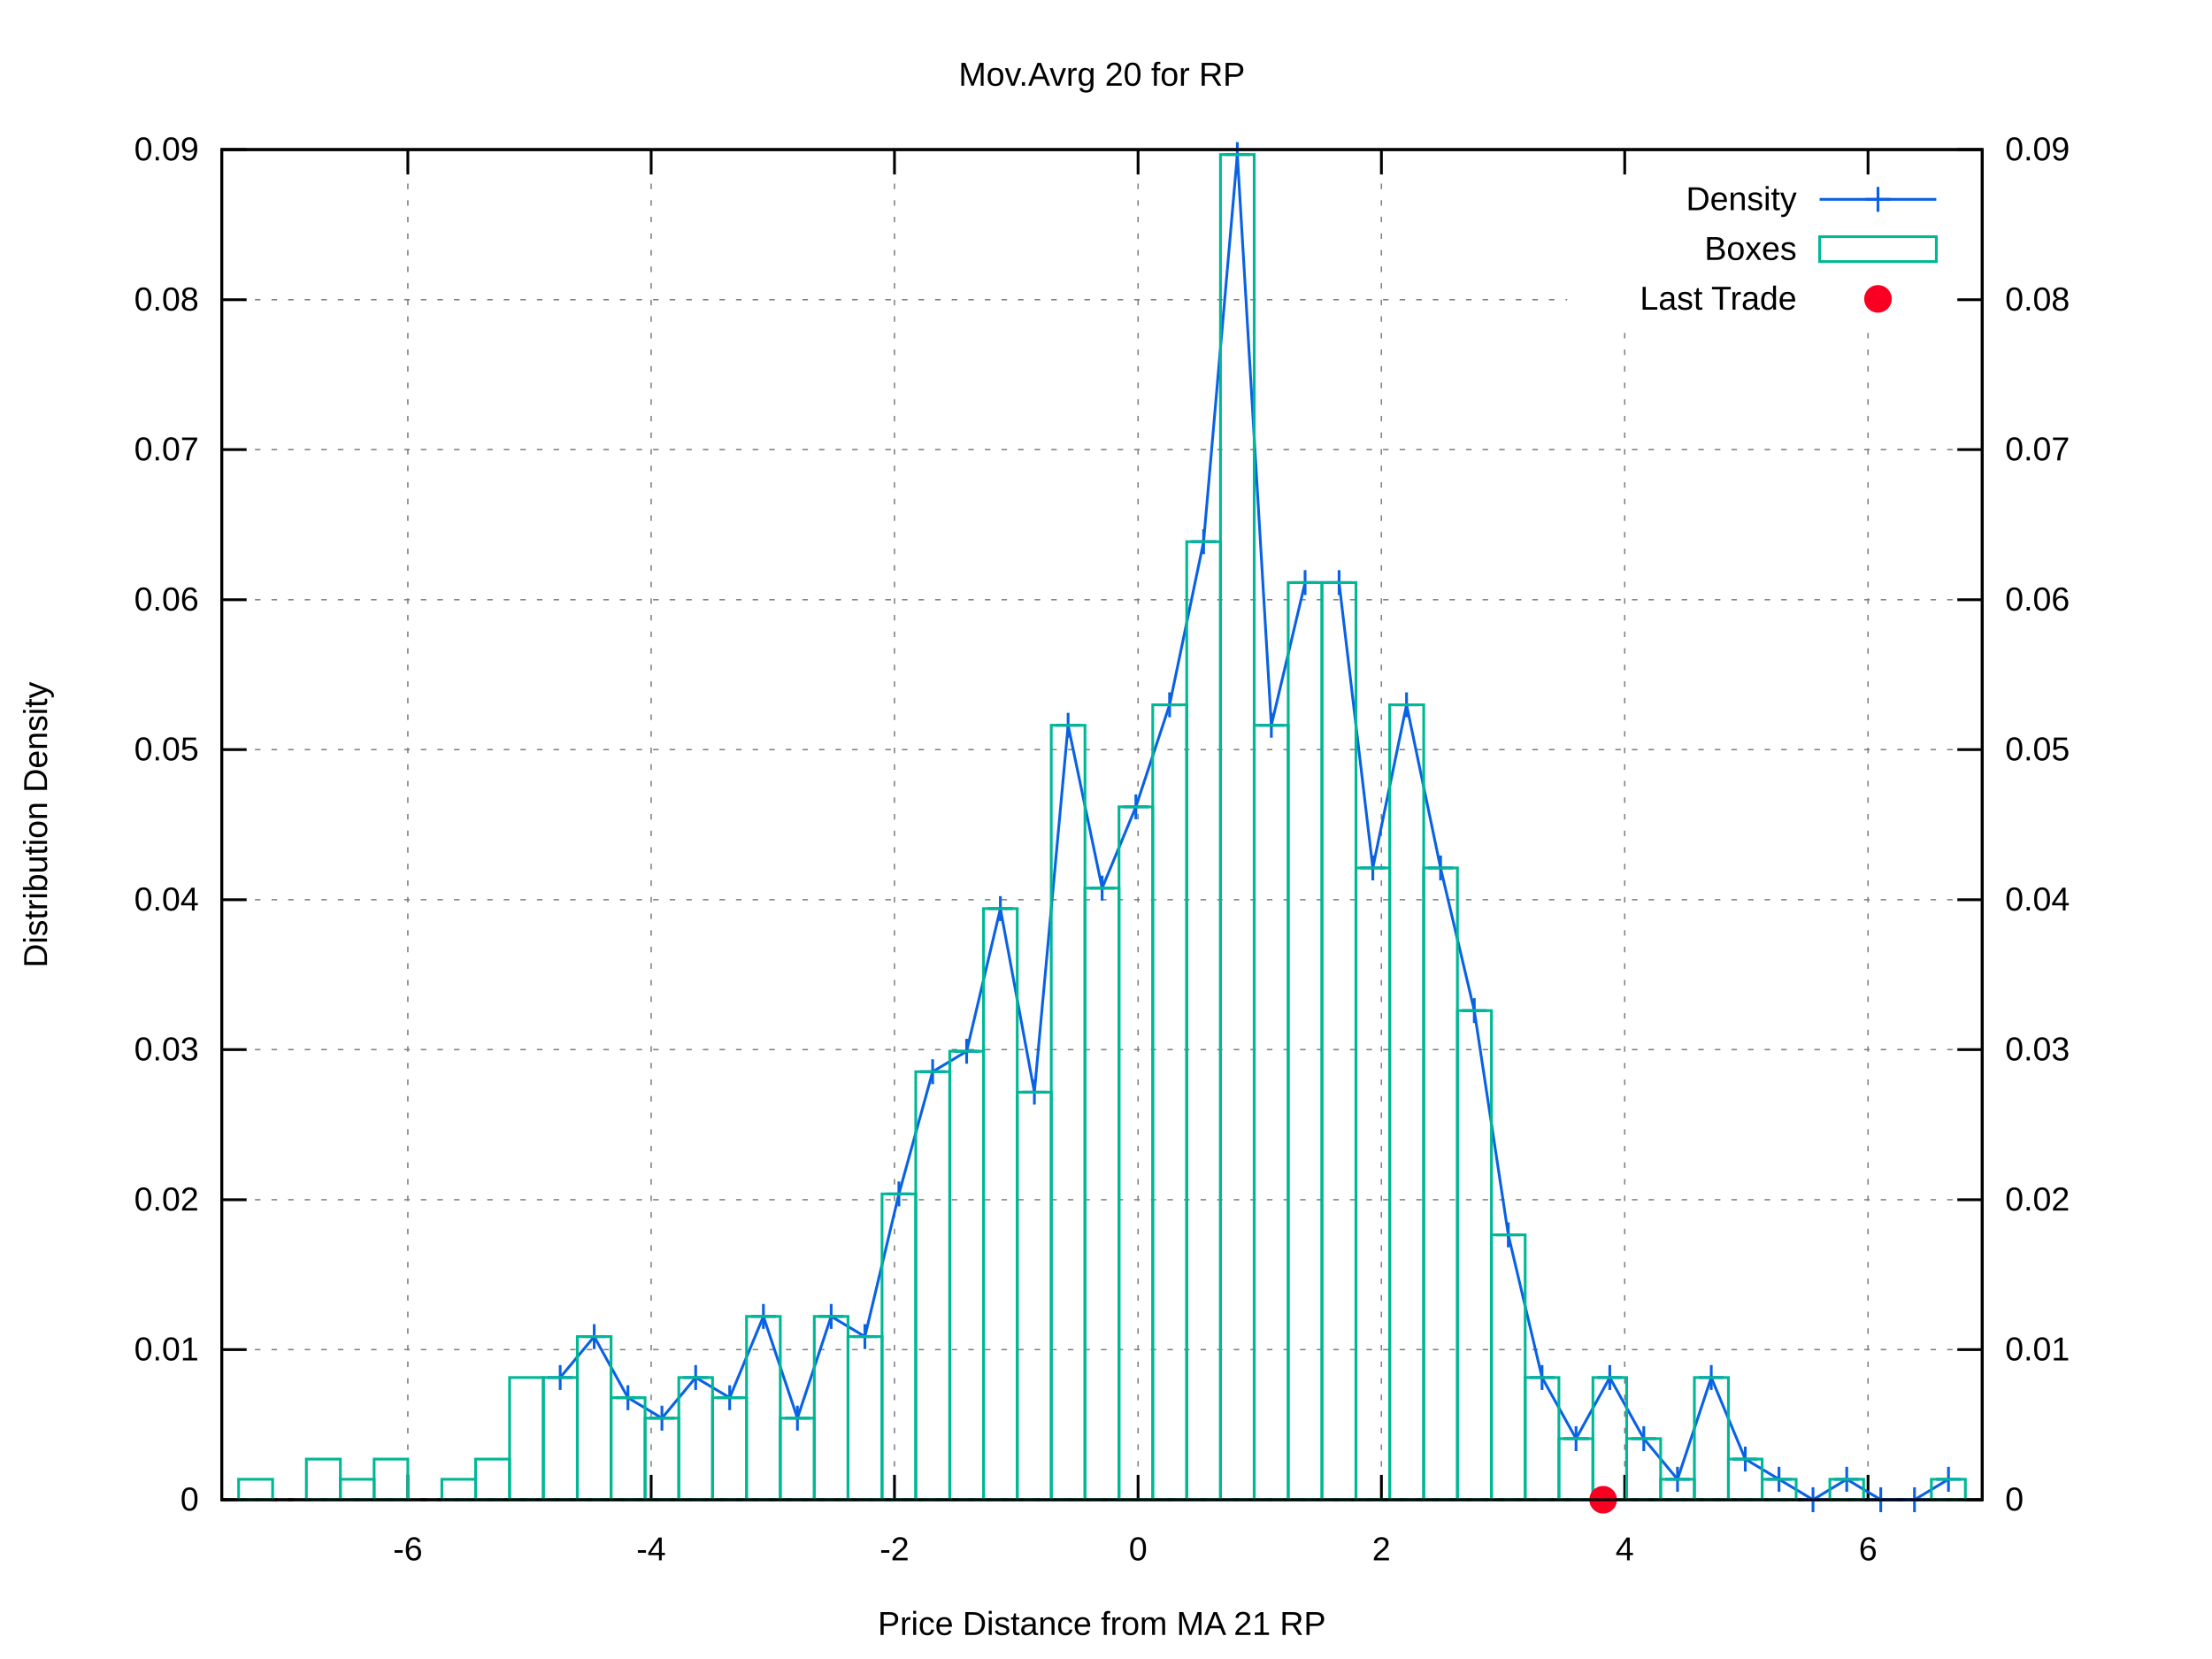
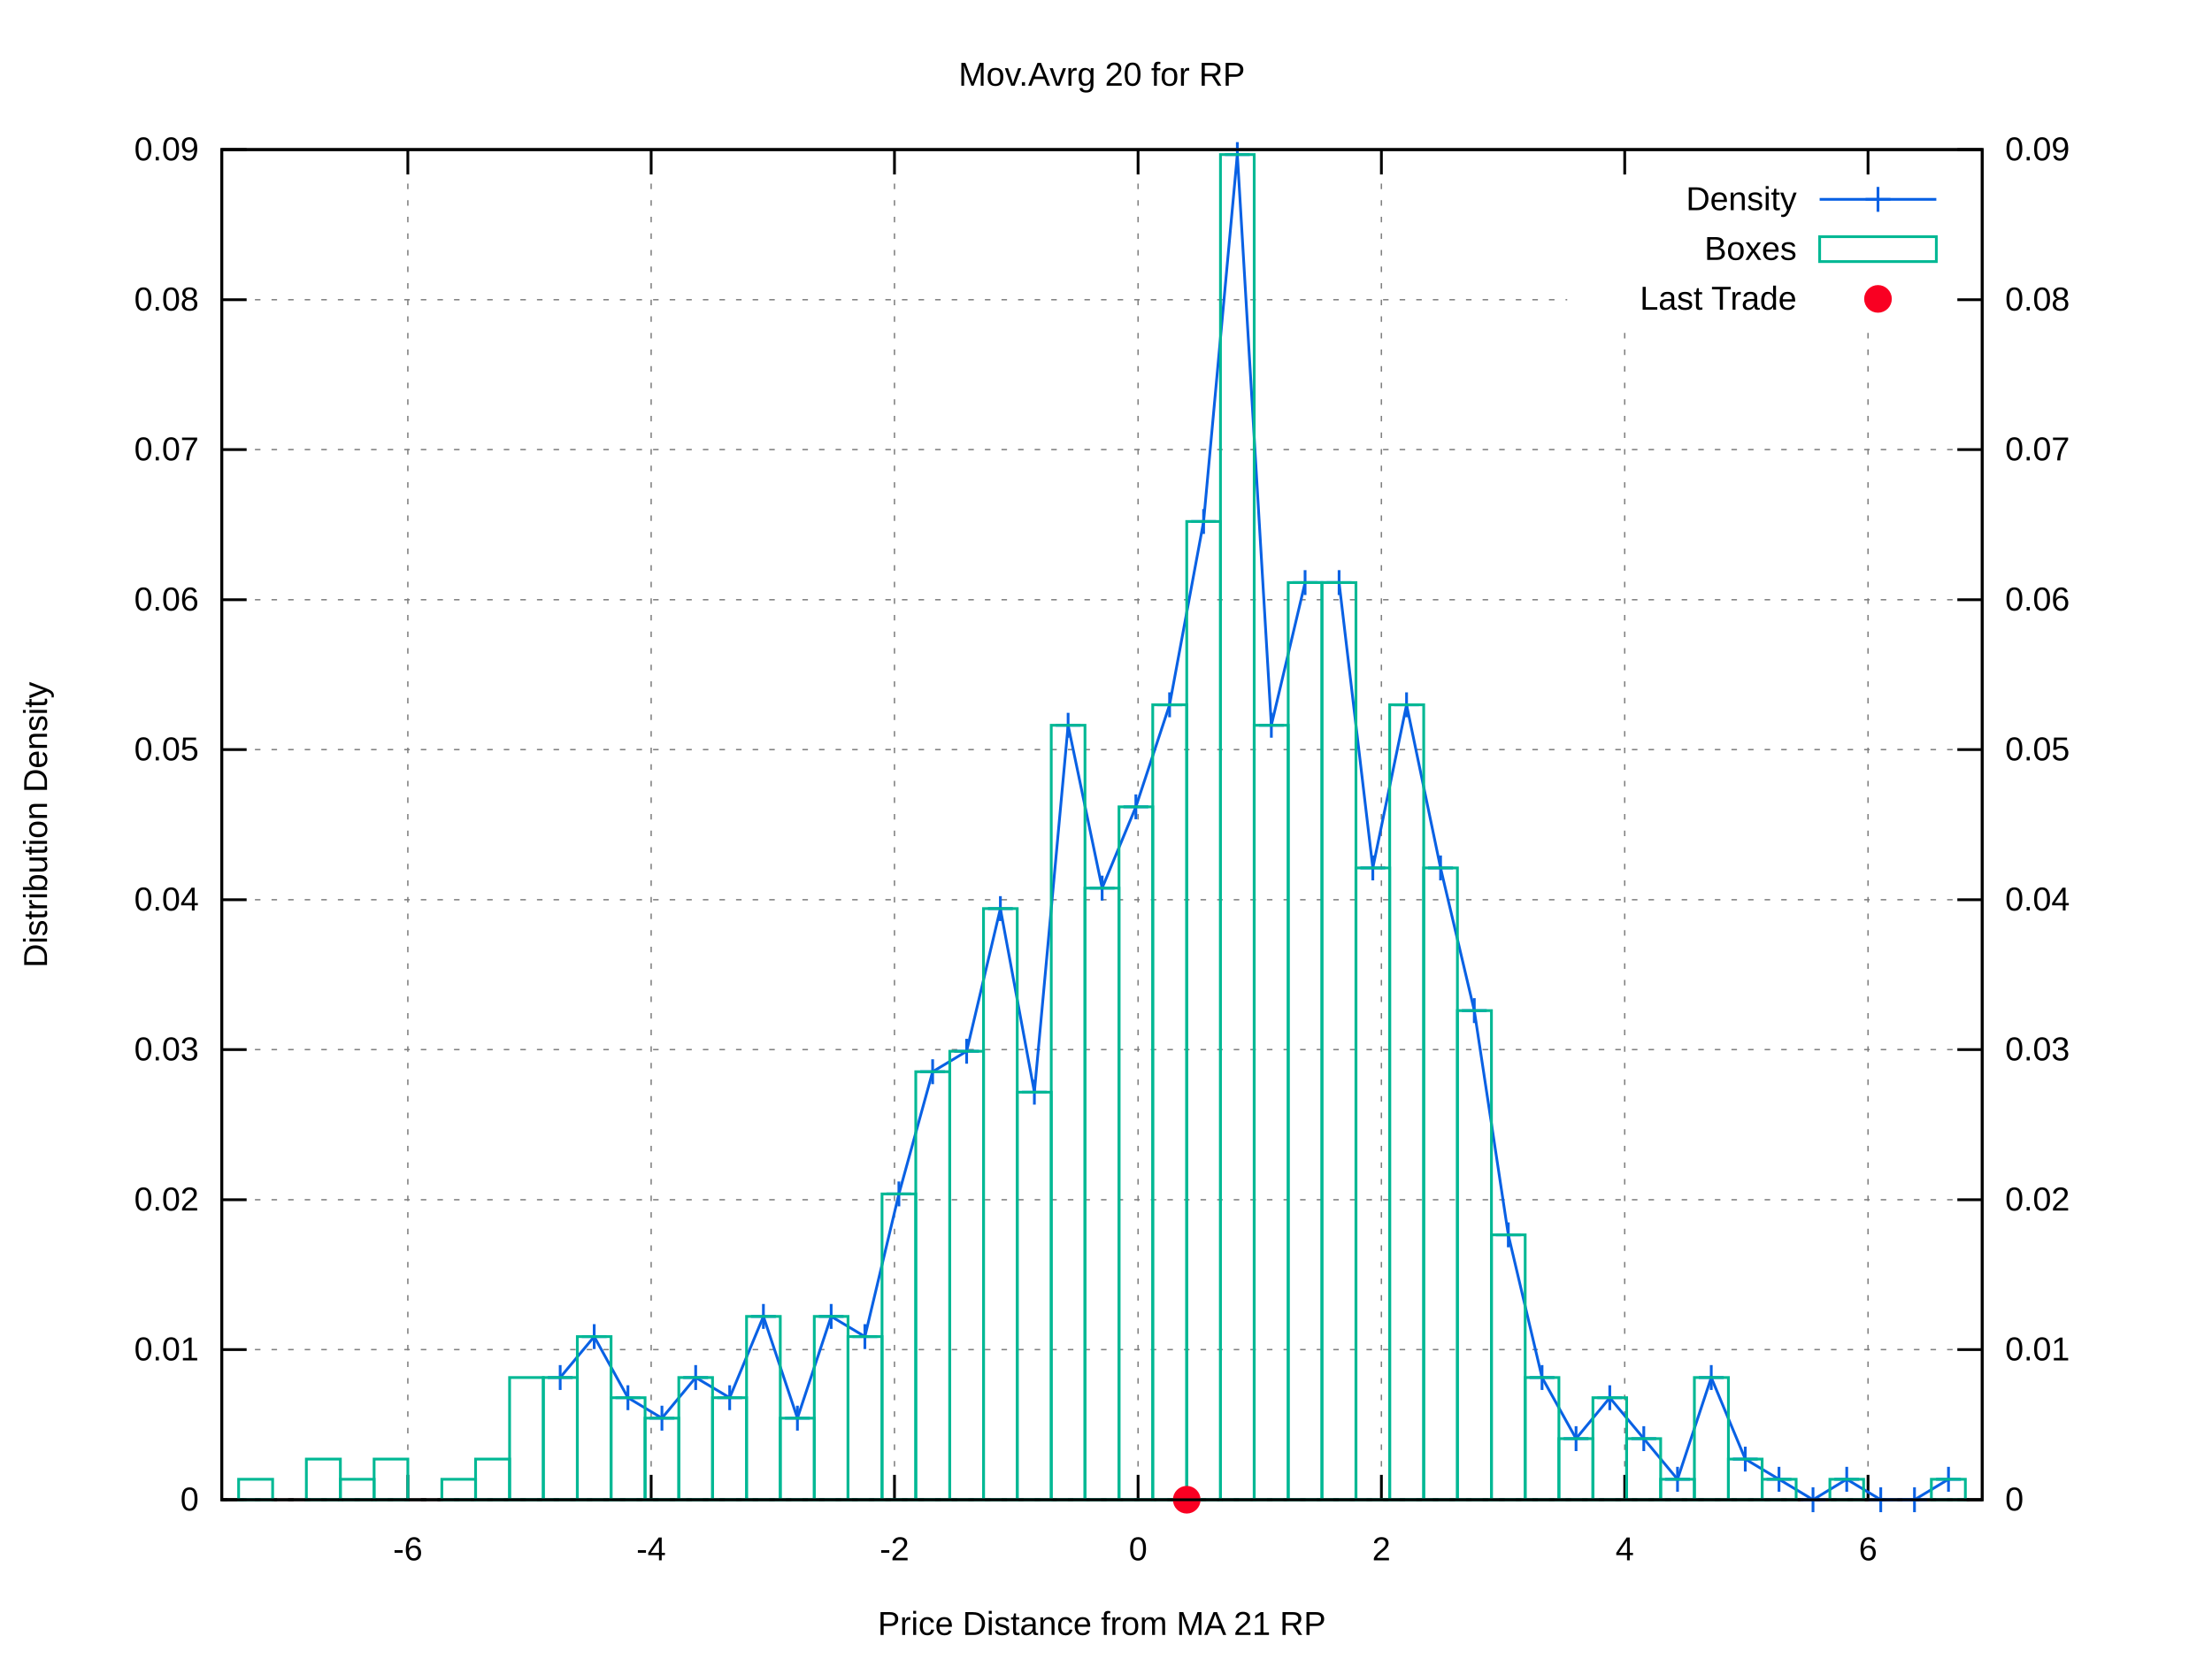
<svg xmlns="http://www.w3.org/2000/svg" xmlns:xlink="http://www.w3.org/1999/xlink" viewBox="0 0 800 600">
  <g id="gnuplot_canvas">
    <rect x="0" y="0" width="800" height="600" fill="#ffffff" />
    <defs>
      <circle id="gpDot" r="0.5" stroke-width="0.5" />
      <path id="gpPt0" stroke-width="0.222" stroke="currentColor" d="M-1,0 h2 M0,-1 v2" />
      <path id="gpPt1" stroke-width="0.222" stroke="currentColor" d="M-1,-1 L1,1 M1,-1 L-1,1" />
      <path id="gpPt2" stroke-width="0.222" stroke="currentColor" d="M-1,0 L1,0 M0,-1 L0,1 M-1,-1 L1,1 M-1,1 L1,-1" />
      <rect id="gpPt3" stroke-width="0.222" stroke="currentColor" x="-1" y="-1" width="2" height="2" />
      <rect id="gpPt4" stroke-width="0.222" stroke="currentColor" fill="currentColor" x="-1" y="-1" width="2" height="2" />
      <circle id="gpPt5" stroke-width="0.222" stroke="currentColor" cx="0" cy="0" r="1" />
      <use xlink:href="#gpPt5" id="gpPt6" fill="currentColor" stroke="none" />
      <path id="gpPt7" stroke-width="0.222" stroke="currentColor" d="M0,-1.33 L-1.33,0.67 L1.33,0.67 z" />
      <use xlink:href="#gpPt7" id="gpPt8" fill="currentColor" stroke="none" />
      <use xlink:href="#gpPt7" id="gpPt9" stroke="currentColor" transform="rotate(180)" />
      <use xlink:href="#gpPt9" id="gpPt10" fill="currentColor" stroke="none" />
      <use xlink:href="#gpPt3" id="gpPt11" stroke="currentColor" transform="rotate(45)" />
      <use xlink:href="#gpPt11" id="gpPt12" fill="currentColor" stroke="none" />
      <path id="gpPt13" stroke-width="0.222" stroke="currentColor" d="M0,1.330 L1.265,0.411 L0.782,-1.067 L-0.782,-1.076 L-1.265,0.411 z" />
      <use xlink:href="#gpPt13" id="gpPt14" fill="currentColor" stroke="none" />
      <filter id="textbox" filterUnits="objectBoundingBox" x="0" y="0" height="1" width="1">
        <feFlood flood-color="#FFFFFF" flood-opacity="1" result="bgnd" />
        <feComposite in="SourceGraphic" in2="bgnd" operator="atop" />
      </filter>
      <filter id="greybox" filterUnits="objectBoundingBox" x="0" y="0" height="1" width="1">
        <feFlood flood-color="lightgrey" flood-opacity="1" result="grey" />
        <feComposite in="SourceGraphic" in2="grey" operator="atop" />
      </filter>
    </defs>
    <g fill="none" color="#FFFFFF" stroke="black" stroke-width="1.00" stroke-linecap="butt" stroke-linejoin="miter">
</g>
    <g fill="none" color="black" stroke="currentColor" stroke-width="1.00" stroke-linecap="butt" stroke-linejoin="miter">
</g>
    <g fill="none" color="black" stroke="black" stroke-width="0.50" stroke-linecap="butt" stroke-linejoin="miter">
</g>
    <g fill="none" color="gray" stroke="currentColor" stroke-width="0.50" stroke-linecap="butt" stroke-linejoin="miter">
      <path stroke="gray" stroke-dasharray="2,4" class="gridline" d="M80.2,542.4 L716.9,542.4  " />
    </g>
    <g fill="none" color="gray" stroke="gray" stroke-width="1.00" stroke-linecap="butt" stroke-linejoin="miter">
</g>
    <g fill="none" color="black" stroke="currentColor" stroke-width="1.00" stroke-linecap="butt" stroke-linejoin="miter">
      <path stroke="black" d="M80.2,542.4 L89.2,542.4  " />
      <g transform="translate(71.9,546.3)" stroke="none" fill="black" font-family="arial" font-size="12.00" text-anchor="end">
        <text>
          <tspan font-family="arial"> 0</tspan>
        </text>
      </g>
    </g>
    <g fill="none" color="black" stroke="currentColor" stroke-width="1.00" stroke-linecap="butt" stroke-linejoin="miter">
</g>
    <g fill="none" color="black" stroke="black" stroke-width="0.50" stroke-linecap="butt" stroke-linejoin="miter">
</g>
    <g fill="none" color="gray" stroke="currentColor" stroke-width="0.50" stroke-linecap="butt" stroke-linejoin="miter">
      <path stroke="gray" stroke-dasharray="2,4" class="gridline" d="M80.2,488.1 L716.9,488.1  " />
    </g>
    <g fill="none" color="gray" stroke="gray" stroke-width="1.00" stroke-linecap="butt" stroke-linejoin="miter">
</g>
    <g fill="none" color="black" stroke="currentColor" stroke-width="1.00" stroke-linecap="butt" stroke-linejoin="miter">
      <path stroke="black" d="M80.2,488.1 L89.2,488.1  " />
      <g transform="translate(71.9,492.0)" stroke="none" fill="black" font-family="arial" font-size="12.00" text-anchor="end">
        <text>
          <tspan font-family="arial"> 0.01</tspan>
        </text>
      </g>
    </g>
    <g fill="none" color="black" stroke="currentColor" stroke-width="1.00" stroke-linecap="butt" stroke-linejoin="miter">
</g>
    <g fill="none" color="black" stroke="black" stroke-width="0.50" stroke-linecap="butt" stroke-linejoin="miter">
</g>
    <g fill="none" color="gray" stroke="currentColor" stroke-width="0.50" stroke-linecap="butt" stroke-linejoin="miter">
      <path stroke="gray" stroke-dasharray="2,4" class="gridline" d="M80.2,433.9 L716.9,433.9  " />
    </g>
    <g fill="none" color="gray" stroke="gray" stroke-width="1.00" stroke-linecap="butt" stroke-linejoin="miter">
</g>
    <g fill="none" color="black" stroke="currentColor" stroke-width="1.00" stroke-linecap="butt" stroke-linejoin="miter">
      <path stroke="black" d="M80.2,433.9 L89.2,433.9  " />
      <g transform="translate(71.9,437.8)" stroke="none" fill="black" font-family="arial" font-size="12.00" text-anchor="end">
        <text>
          <tspan font-family="arial"> 0.02</tspan>
        </text>
      </g>
    </g>
    <g fill="none" color="black" stroke="currentColor" stroke-width="1.00" stroke-linecap="butt" stroke-linejoin="miter">
</g>
    <g fill="none" color="black" stroke="black" stroke-width="0.50" stroke-linecap="butt" stroke-linejoin="miter">
</g>
    <g fill="none" color="gray" stroke="currentColor" stroke-width="0.50" stroke-linecap="butt" stroke-linejoin="miter">
      <path stroke="gray" stroke-dasharray="2,4" class="gridline" d="M80.2,379.6 L716.9,379.6  " />
    </g>
    <g fill="none" color="gray" stroke="gray" stroke-width="1.00" stroke-linecap="butt" stroke-linejoin="miter">
</g>
    <g fill="none" color="black" stroke="currentColor" stroke-width="1.00" stroke-linecap="butt" stroke-linejoin="miter">
      <path stroke="black" d="M80.2,379.6 L89.2,379.6  " />
      <g transform="translate(71.9,383.5)" stroke="none" fill="black" font-family="arial" font-size="12.00" text-anchor="end">
        <text>
          <tspan font-family="arial"> 0.03</tspan>
        </text>
      </g>
    </g>
    <g fill="none" color="black" stroke="currentColor" stroke-width="1.00" stroke-linecap="butt" stroke-linejoin="miter">
</g>
    <g fill="none" color="black" stroke="black" stroke-width="0.50" stroke-linecap="butt" stroke-linejoin="miter">
</g>
    <g fill="none" color="gray" stroke="currentColor" stroke-width="0.50" stroke-linecap="butt" stroke-linejoin="miter">
      <path stroke="gray" stroke-dasharray="2,4" class="gridline" d="M80.2,325.4 L716.9,325.4  " />
    </g>
    <g fill="none" color="gray" stroke="gray" stroke-width="1.00" stroke-linecap="butt" stroke-linejoin="miter">
</g>
    <g fill="none" color="black" stroke="currentColor" stroke-width="1.00" stroke-linecap="butt" stroke-linejoin="miter">
      <path stroke="black" d="M80.2,325.4 L89.2,325.4  " />
      <g transform="translate(71.9,329.3)" stroke="none" fill="black" font-family="arial" font-size="12.00" text-anchor="end">
        <text>
          <tspan font-family="arial"> 0.04</tspan>
        </text>
      </g>
    </g>
    <g fill="none" color="black" stroke="currentColor" stroke-width="1.00" stroke-linecap="butt" stroke-linejoin="miter">
</g>
    <g fill="none" color="black" stroke="black" stroke-width="0.50" stroke-linecap="butt" stroke-linejoin="miter">
</g>
    <g fill="none" color="gray" stroke="currentColor" stroke-width="0.50" stroke-linecap="butt" stroke-linejoin="miter">
      <path stroke="gray" stroke-dasharray="2,4" class="gridline" d="M80.2,271.1 L716.9,271.1  " />
    </g>
    <g fill="none" color="gray" stroke="gray" stroke-width="1.00" stroke-linecap="butt" stroke-linejoin="miter">
</g>
    <g fill="none" color="black" stroke="currentColor" stroke-width="1.00" stroke-linecap="butt" stroke-linejoin="miter">
      <path stroke="black" d="M80.2,271.1 L89.2,271.1  " />
      <g transform="translate(71.9,275.0)" stroke="none" fill="black" font-family="arial" font-size="12.00" text-anchor="end">
        <text>
          <tspan font-family="arial"> 0.05</tspan>
        </text>
      </g>
    </g>
    <g fill="none" color="black" stroke="currentColor" stroke-width="1.00" stroke-linecap="butt" stroke-linejoin="miter">
</g>
    <g fill="none" color="black" stroke="black" stroke-width="0.50" stroke-linecap="butt" stroke-linejoin="miter">
</g>
    <g fill="none" color="gray" stroke="currentColor" stroke-width="0.50" stroke-linecap="butt" stroke-linejoin="miter">
      <path stroke="gray" stroke-dasharray="2,4" class="gridline" d="M80.2,216.9 L716.9,216.9  " />
    </g>
    <g fill="none" color="gray" stroke="gray" stroke-width="1.00" stroke-linecap="butt" stroke-linejoin="miter">
</g>
    <g fill="none" color="black" stroke="currentColor" stroke-width="1.00" stroke-linecap="butt" stroke-linejoin="miter">
      <path stroke="black" d="M80.2,216.9 L89.2,216.9  " />
      <g transform="translate(71.9,220.8)" stroke="none" fill="black" font-family="arial" font-size="12.00" text-anchor="end">
        <text>
          <tspan font-family="arial"> 0.06</tspan>
        </text>
      </g>
    </g>
    <g fill="none" color="black" stroke="currentColor" stroke-width="1.00" stroke-linecap="butt" stroke-linejoin="miter">
</g>
    <g fill="none" color="black" stroke="black" stroke-width="0.50" stroke-linecap="butt" stroke-linejoin="miter">
</g>
    <g fill="none" color="gray" stroke="currentColor" stroke-width="0.50" stroke-linecap="butt" stroke-linejoin="miter">
      <path stroke="gray" stroke-dasharray="2,4" class="gridline" d="M80.2,162.6 L716.9,162.6  " />
    </g>
    <g fill="none" color="gray" stroke="gray" stroke-width="1.00" stroke-linecap="butt" stroke-linejoin="miter">
</g>
    <g fill="none" color="black" stroke="currentColor" stroke-width="1.00" stroke-linecap="butt" stroke-linejoin="miter">
      <path stroke="black" d="M80.2,162.6 L89.2,162.6  " />
      <g transform="translate(71.9,166.5)" stroke="none" fill="black" font-family="arial" font-size="12.00" text-anchor="end">
        <text>
          <tspan font-family="arial"> 0.07</tspan>
        </text>
      </g>
    </g>
    <g fill="none" color="black" stroke="currentColor" stroke-width="1.00" stroke-linecap="butt" stroke-linejoin="miter">
</g>
    <g fill="none" color="black" stroke="black" stroke-width="0.50" stroke-linecap="butt" stroke-linejoin="miter">
</g>
    <g fill="none" color="gray" stroke="currentColor" stroke-width="0.50" stroke-linecap="butt" stroke-linejoin="miter">
      <path stroke="gray" stroke-dasharray="2,4" class="gridline" d="M80.2,108.4 L566.8,108.4 M708.6,108.4 L716.9,108.4  " />
    </g>
    <g fill="none" color="gray" stroke="gray" stroke-width="1.00" stroke-linecap="butt" stroke-linejoin="miter">
</g>
    <g fill="none" color="black" stroke="currentColor" stroke-width="1.00" stroke-linecap="butt" stroke-linejoin="miter">
      <path stroke="black" d="M80.2,108.4 L89.2,108.4  " />
      <g transform="translate(71.9,112.3)" stroke="none" fill="black" font-family="arial" font-size="12.00" text-anchor="end">
        <text>
          <tspan font-family="arial"> 0.08</tspan>
        </text>
      </g>
    </g>
    <g fill="none" color="black" stroke="currentColor" stroke-width="1.00" stroke-linecap="butt" stroke-linejoin="miter">
</g>
    <g fill="none" color="black" stroke="black" stroke-width="0.50" stroke-linecap="butt" stroke-linejoin="miter">
</g>
    <g fill="none" color="gray" stroke="currentColor" stroke-width="0.50" stroke-linecap="butt" stroke-linejoin="miter">
      <path stroke="gray" stroke-dasharray="2,4" class="gridline" d="M80.2,54.1 L716.9,54.1  " />
    </g>
    <g fill="none" color="gray" stroke="gray" stroke-width="1.00" stroke-linecap="butt" stroke-linejoin="miter">
</g>
    <g fill="none" color="black" stroke="currentColor" stroke-width="1.00" stroke-linecap="butt" stroke-linejoin="miter">
      <path stroke="black" d="M80.2,54.1 L89.2,54.1  " />
      <g transform="translate(71.9,58.0)" stroke="none" fill="black" font-family="arial" font-size="12.00" text-anchor="end">
        <text>
          <tspan font-family="arial"> 0.09</tspan>
        </text>
      </g>
    </g>
    <g fill="none" color="black" stroke="currentColor" stroke-width="1.00" stroke-linecap="butt" stroke-linejoin="miter">
</g>
    <g fill="none" color="black" stroke="black" stroke-width="0.50" stroke-linecap="butt" stroke-linejoin="miter">
</g>
    <g fill="none" color="gray" stroke="currentColor" stroke-width="0.50" stroke-linecap="butt" stroke-linejoin="miter">
      <path stroke="gray" stroke-dasharray="2,4" class="gridline" d="M147.5,542.4 L147.5,54.1  " />
    </g>
    <g fill="none" color="gray" stroke="gray" stroke-width="1.00" stroke-linecap="butt" stroke-linejoin="miter">
</g>
    <g fill="none" color="black" stroke="currentColor" stroke-width="1.00" stroke-linecap="butt" stroke-linejoin="miter">
      <path stroke="black" d="M147.5,542.4 L147.5,533.4 M147.5,54.1 L147.5,63.1  " />
      <g transform="translate(147.5,564.3)" stroke="none" fill="black" font-family="arial" font-size="12.00" text-anchor="middle">
        <text>
          <tspan font-family="arial">-6</tspan>
        </text>
      </g>
    </g>
    <g fill="none" color="black" stroke="currentColor" stroke-width="1.00" stroke-linecap="butt" stroke-linejoin="miter">
</g>
    <g fill="none" color="black" stroke="black" stroke-width="0.50" stroke-linecap="butt" stroke-linejoin="miter">
</g>
    <g fill="none" color="gray" stroke="currentColor" stroke-width="0.50" stroke-linecap="butt" stroke-linejoin="miter">
      <path stroke="gray" stroke-dasharray="2,4" class="gridline" d="M235.5,542.4 L235.5,54.1  " />
    </g>
    <g fill="none" color="gray" stroke="gray" stroke-width="1.00" stroke-linecap="butt" stroke-linejoin="miter">
</g>
    <g fill="none" color="black" stroke="currentColor" stroke-width="1.00" stroke-linecap="butt" stroke-linejoin="miter">
      <path stroke="black" d="M235.5,542.4 L235.5,533.4 M235.5,54.1 L235.5,63.1  " />
      <g transform="translate(235.5,564.3)" stroke="none" fill="black" font-family="arial" font-size="12.00" text-anchor="middle">
        <text>
          <tspan font-family="arial">-4</tspan>
        </text>
      </g>
    </g>
    <g fill="none" color="black" stroke="currentColor" stroke-width="1.00" stroke-linecap="butt" stroke-linejoin="miter">
</g>
    <g fill="none" color="black" stroke="black" stroke-width="0.50" stroke-linecap="butt" stroke-linejoin="miter">
</g>
    <g fill="none" color="gray" stroke="currentColor" stroke-width="0.50" stroke-linecap="butt" stroke-linejoin="miter">
      <path stroke="gray" stroke-dasharray="2,4" class="gridline" d="M323.5,542.4 L323.5,54.1  " />
    </g>
    <g fill="none" color="gray" stroke="gray" stroke-width="1.00" stroke-linecap="butt" stroke-linejoin="miter">
</g>
    <g fill="none" color="black" stroke="currentColor" stroke-width="1.00" stroke-linecap="butt" stroke-linejoin="miter">
      <path stroke="black" d="M323.5,542.4 L323.5,533.4 M323.5,54.1 L323.5,63.1  " />
      <g transform="translate(323.5,564.3)" stroke="none" fill="black" font-family="arial" font-size="12.00" text-anchor="middle">
        <text>
          <tspan font-family="arial">-2</tspan>
        </text>
      </g>
    </g>
    <g fill="none" color="black" stroke="currentColor" stroke-width="1.00" stroke-linecap="butt" stroke-linejoin="miter">
</g>
    <g fill="none" color="black" stroke="black" stroke-width="0.50" stroke-linecap="butt" stroke-linejoin="miter">
</g>
    <g fill="none" color="gray" stroke="currentColor" stroke-width="0.50" stroke-linecap="butt" stroke-linejoin="miter">
      <path stroke="gray" stroke-dasharray="2,4" class="gridline" d="M411.6,542.4 L411.6,54.1  " />
    </g>
    <g fill="none" color="gray" stroke="gray" stroke-width="1.00" stroke-linecap="butt" stroke-linejoin="miter">
</g>
    <g fill="none" color="black" stroke="currentColor" stroke-width="1.00" stroke-linecap="butt" stroke-linejoin="miter">
      <path stroke="black" d="M411.6,542.4 L411.6,533.4 M411.6,54.1 L411.6,63.1  " />
      <g transform="translate(411.6,564.3)" stroke="none" fill="black" font-family="arial" font-size="12.00" text-anchor="middle">
        <text>
          <tspan font-family="arial"> 0</tspan>
        </text>
      </g>
    </g>
    <g fill="none" color="black" stroke="currentColor" stroke-width="1.00" stroke-linecap="butt" stroke-linejoin="miter">
</g>
    <g fill="none" color="black" stroke="black" stroke-width="0.50" stroke-linecap="butt" stroke-linejoin="miter">
</g>
    <g fill="none" color="gray" stroke="currentColor" stroke-width="0.50" stroke-linecap="butt" stroke-linejoin="miter">
      <path stroke="gray" stroke-dasharray="2,4" class="gridline" d="M499.6,542.4 L499.6,54.1  " />
    </g>
    <g fill="none" color="gray" stroke="gray" stroke-width="1.00" stroke-linecap="butt" stroke-linejoin="miter">
</g>
    <g fill="none" color="black" stroke="currentColor" stroke-width="1.00" stroke-linecap="butt" stroke-linejoin="miter">
      <path stroke="black" d="M499.6,542.4 L499.6,533.4 M499.6,54.1 L499.6,63.1  " />
      <g transform="translate(499.6,564.3)" stroke="none" fill="black" font-family="arial" font-size="12.00" text-anchor="middle">
        <text>
          <tspan font-family="arial"> 2</tspan>
        </text>
      </g>
    </g>
    <g fill="none" color="black" stroke="currentColor" stroke-width="1.00" stroke-linecap="butt" stroke-linejoin="miter">
</g>
    <g fill="none" color="black" stroke="black" stroke-width="0.50" stroke-linecap="butt" stroke-linejoin="miter">
</g>
    <g fill="none" color="gray" stroke="currentColor" stroke-width="0.50" stroke-linecap="butt" stroke-linejoin="miter">
      <path stroke="gray" stroke-dasharray="2,4" class="gridline" d="M587.6,542.4 L587.6,117.1 M587.6,63.1 L587.6,54.1  " />
    </g>
    <g fill="none" color="gray" stroke="gray" stroke-width="1.00" stroke-linecap="butt" stroke-linejoin="miter">
</g>
    <g fill="none" color="black" stroke="currentColor" stroke-width="1.00" stroke-linecap="butt" stroke-linejoin="miter">
      <path stroke="black" d="M587.6,542.4 L587.6,533.4 M587.6,54.1 L587.6,63.1  " />
      <g transform="translate(587.6,564.3)" stroke="none" fill="black" font-family="arial" font-size="12.00" text-anchor="middle">
        <text>
          <tspan font-family="arial"> 4</tspan>
        </text>
      </g>
    </g>
    <g fill="none" color="black" stroke="currentColor" stroke-width="1.00" stroke-linecap="butt" stroke-linejoin="miter">
</g>
    <g fill="none" color="black" stroke="black" stroke-width="0.50" stroke-linecap="butt" stroke-linejoin="miter">
</g>
    <g fill="none" color="gray" stroke="currentColor" stroke-width="0.50" stroke-linecap="butt" stroke-linejoin="miter">
      <path stroke="gray" stroke-dasharray="2,4" class="gridline" d="M675.6,542.4 L675.6,117.1 M675.6,63.1 L675.6,54.1  " />
    </g>
    <g fill="none" color="gray" stroke="gray" stroke-width="1.00" stroke-linecap="butt" stroke-linejoin="miter">
</g>
    <g fill="none" color="black" stroke="currentColor" stroke-width="1.00" stroke-linecap="butt" stroke-linejoin="miter">
      <path stroke="black" d="M675.6,542.4 L675.6,533.4 M675.6,54.1 L675.6,63.1  " />
      <g transform="translate(675.6,564.3)" stroke="none" fill="black" font-family="arial" font-size="12.00" text-anchor="middle">
        <text>
          <tspan font-family="arial"> 6</tspan>
        </text>
      </g>
    </g>
    <g fill="none" color="black" stroke="currentColor" stroke-width="1.00" stroke-linecap="butt" stroke-linejoin="miter">
      <path stroke="black" d="M716.9,542.4 L707.9,542.4  " />
      <g transform="translate(725.2,546.3)" stroke="none" fill="black" font-family="arial" font-size="12.00" text-anchor="start">
        <text>
          <tspan font-family="arial"> 0</tspan>
        </text>
      </g>
    </g>
    <g fill="none" color="black" stroke="currentColor" stroke-width="1.00" stroke-linecap="butt" stroke-linejoin="miter">
      <path stroke="black" d="M716.9,488.1 L707.9,488.1  " />
      <g transform="translate(725.2,492.0)" stroke="none" fill="black" font-family="arial" font-size="12.00" text-anchor="start">
        <text>
          <tspan font-family="arial"> 0.01</tspan>
        </text>
      </g>
    </g>
    <g fill="none" color="black" stroke="currentColor" stroke-width="1.00" stroke-linecap="butt" stroke-linejoin="miter">
      <path stroke="black" d="M716.9,433.9 L707.9,433.9  " />
      <g transform="translate(725.2,437.8)" stroke="none" fill="black" font-family="arial" font-size="12.00" text-anchor="start">
        <text>
          <tspan font-family="arial"> 0.02</tspan>
        </text>
      </g>
    </g>
    <g fill="none" color="black" stroke="currentColor" stroke-width="1.00" stroke-linecap="butt" stroke-linejoin="miter">
      <path stroke="black" d="M716.9,379.6 L707.9,379.6  " />
      <g transform="translate(725.2,383.5)" stroke="none" fill="black" font-family="arial" font-size="12.00" text-anchor="start">
        <text>
          <tspan font-family="arial"> 0.03</tspan>
        </text>
      </g>
    </g>
    <g fill="none" color="black" stroke="currentColor" stroke-width="1.00" stroke-linecap="butt" stroke-linejoin="miter">
      <path stroke="black" d="M716.9,325.4 L707.9,325.4  " />
      <g transform="translate(725.2,329.3)" stroke="none" fill="black" font-family="arial" font-size="12.00" text-anchor="start">
        <text>
          <tspan font-family="arial"> 0.04</tspan>
        </text>
      </g>
    </g>
    <g fill="none" color="black" stroke="currentColor" stroke-width="1.00" stroke-linecap="butt" stroke-linejoin="miter">
      <path stroke="black" d="M716.9,271.1 L707.9,271.1  " />
      <g transform="translate(725.2,275.0)" stroke="none" fill="black" font-family="arial" font-size="12.00" text-anchor="start">
        <text>
          <tspan font-family="arial"> 0.05</tspan>
        </text>
      </g>
    </g>
    <g fill="none" color="black" stroke="currentColor" stroke-width="1.00" stroke-linecap="butt" stroke-linejoin="miter">
      <path stroke="black" d="M716.9,216.9 L707.9,216.9  " />
      <g transform="translate(725.2,220.8)" stroke="none" fill="black" font-family="arial" font-size="12.00" text-anchor="start">
        <text>
          <tspan font-family="arial"> 0.06</tspan>
        </text>
      </g>
    </g>
    <g fill="none" color="black" stroke="currentColor" stroke-width="1.00" stroke-linecap="butt" stroke-linejoin="miter">
      <path stroke="black" d="M716.9,162.6 L707.9,162.6  " />
      <g transform="translate(725.2,166.5)" stroke="none" fill="black" font-family="arial" font-size="12.00" text-anchor="start">
        <text>
          <tspan font-family="arial"> 0.07</tspan>
        </text>
      </g>
    </g>
    <g fill="none" color="black" stroke="currentColor" stroke-width="1.00" stroke-linecap="butt" stroke-linejoin="miter">
      <path stroke="black" d="M716.9,108.4 L707.9,108.4  " />
      <g transform="translate(725.2,112.3)" stroke="none" fill="black" font-family="arial" font-size="12.00" text-anchor="start">
        <text>
          <tspan font-family="arial"> 0.08</tspan>
        </text>
      </g>
    </g>
    <g fill="none" color="black" stroke="currentColor" stroke-width="1.00" stroke-linecap="butt" stroke-linejoin="miter">
      <path stroke="black" d="M716.9,54.1 L707.9,54.1  " />
      <g transform="translate(725.2,58.0)" stroke="none" fill="black" font-family="arial" font-size="12.00" text-anchor="start">
        <text>
          <tspan font-family="arial"> 0.09</tspan>
        </text>
      </g>
    </g>
    <g fill="none" color="black" stroke="currentColor" stroke-width="1.00" stroke-linecap="butt" stroke-linejoin="miter">
</g>
    <g fill="none" color="gray" stroke="currentColor" stroke-width="1.00" stroke-linecap="butt" stroke-linejoin="miter">
      <path stroke="black" stroke-dasharray="2,4" d="M80.2,542.4 L716.9,542.4  " />
    </g>
    <g fill="none" color="black" stroke="currentColor" stroke-width="1.00" stroke-linecap="butt" stroke-linejoin="miter">
      <path stroke="black" d="M80.2,54.1 L80.2,542.4 L716.9,542.4 L716.9,54.1 L80.2,54.1 Z  " />
    </g>
    <g fill="none" color="black" stroke="currentColor" stroke-width="1.00" stroke-linecap="butt" stroke-linejoin="miter">
      <g transform="translate(17.0,298.3) rotate(270)" stroke="none" fill="black" font-family="arial" font-size="12.00" text-anchor="middle">
        <text>
          <tspan font-family="arial">Distribution Density</tspan>
        </text>
      </g>
    </g>
    <g fill="none" color="black" stroke="currentColor" stroke-width="1.00" stroke-linecap="butt" stroke-linejoin="miter">
      <g transform="translate(398.5,591.3)" stroke="none" fill="black" font-family="arial" font-size="12.00" text-anchor="middle">
        <text>
          <tspan font-family="arial">Price Distance from MA 21 RP</tspan>
        </text>
      </g>
    </g>
    <g fill="none" color="black" stroke="currentColor" stroke-width="1.00" stroke-linecap="butt" stroke-linejoin="miter">
      <g transform="translate(398.5,31.0)" stroke="none" fill="black" font-family="arial" font-size="12.00" text-anchor="middle">
        <text>
          <tspan font-family="arial">Mov.Avrg 20 for RP </tspan>
        </text>
      </g>
    </g>
    <g id="gnuplot_plot_1">
      <g fill="none" color="black" stroke="currentColor" stroke-width="1.00" stroke-linecap="butt" stroke-linejoin="miter">
        <g transform="translate(649.8,76.0)" stroke="none" fill="black" font-family="arial" font-size="12.00" text-anchor="end">
          <text>
            <tspan font-family="arial">Density</tspan>
          </text>
        </g>
      </g>
      <g fill="none" color="black" stroke="currentColor" stroke-width="1.00" stroke-linecap="butt" stroke-linejoin="miter">
-         <path stroke="rgb(  9,  97, 228)" d="M658.1,72.1 L700.3,72.1 M202.6,498.2 L214.9,483.4 L227.1,505.5 L239.4,512.9 L251.6,498.2 L263.9,505.5   L276.1,476.1 L288.4,512.9 L300.6,476.1 L312.8,483.4 L325.1,431.8 L337.3,387.6 L349.6,380.2 L361.8,328.6   L374.1,395.0 L386.3,262.3 L398.6,321.2 L410.8,291.8 L423.0,254.9 L435.3,195.9 L447.5,55.9 L459.8,262.3   L472.0,210.7 L484.3,210.7 L496.5,313.9 L508.7,254.9 L521.0,313.9 L533.2,365.5 L545.5,446.6 L557.7,498.2   L570.0,520.3 L582.2,498.2 L594.5,520.3 L606.7,535.0 L618.9,498.2 L631.2,527.7 L643.4,535.0 L655.7,542.4   L667.9,535.0 L680.2,542.4 L692.4,542.4 L704.7,535.0  " />
+         <path stroke="rgb(  9,  97, 228)" d="M658.1,72.1 L700.3,72.1 M202.6,498.2 L214.9,483.4 L227.1,505.5 L239.4,512.9 L251.6,498.2 L263.9,505.5   L276.1,476.1 L288.4,512.9 L300.6,476.1 L312.8,483.4 L325.1,431.8 L337.3,387.6 L349.6,380.2 L361.8,328.6   L374.1,395.0 L386.3,262.3 L398.6,321.2 L410.8,291.8 L423.0,254.9 L435.3,188.6 L447.5,55.9 L459.8,262.3   L472.0,210.7 L484.3,210.7 L496.5,313.9 L508.7,254.9 L521.0,313.9 L533.2,365.5 L545.5,446.6 L557.7,498.2   L570.0,520.3 L582.2,505.5 L594.5,520.3 L606.7,535.0 L618.9,498.2 L631.2,527.7 L643.4,535.0 L655.7,542.4   L667.9,535.0 L680.2,542.4 L692.4,542.4 L704.7,535.0  " />
        <use xlink:href="#gpPt0" transform="translate(202.6,498.2) scale(4.50)" color="rgb(  9,  97, 228)" />
        <use xlink:href="#gpPt0" transform="translate(214.9,483.4) scale(4.50)" color="rgb(  9,  97, 228)" />
        <use xlink:href="#gpPt0" transform="translate(227.1,505.5) scale(4.50)" color="rgb(  9,  97, 228)" />
        <use xlink:href="#gpPt0" transform="translate(239.4,512.9) scale(4.50)" color="rgb(  9,  97, 228)" />
        <use xlink:href="#gpPt0" transform="translate(251.6,498.2) scale(4.50)" color="rgb(  9,  97, 228)" />
        <use xlink:href="#gpPt0" transform="translate(263.9,505.5) scale(4.50)" color="rgb(  9,  97, 228)" />
        <use xlink:href="#gpPt0" transform="translate(276.1,476.1) scale(4.50)" color="rgb(  9,  97, 228)" />
        <use xlink:href="#gpPt0" transform="translate(288.4,512.9) scale(4.50)" color="rgb(  9,  97, 228)" />
        <use xlink:href="#gpPt0" transform="translate(300.6,476.1) scale(4.50)" color="rgb(  9,  97, 228)" />
        <use xlink:href="#gpPt0" transform="translate(312.8,483.4) scale(4.50)" color="rgb(  9,  97, 228)" />
        <use xlink:href="#gpPt0" transform="translate(325.1,431.8) scale(4.50)" color="rgb(  9,  97, 228)" />
        <use xlink:href="#gpPt0" transform="translate(337.3,387.6) scale(4.50)" color="rgb(  9,  97, 228)" />
        <use xlink:href="#gpPt0" transform="translate(349.6,380.2) scale(4.50)" color="rgb(  9,  97, 228)" />
        <use xlink:href="#gpPt0" transform="translate(361.8,328.6) scale(4.50)" color="rgb(  9,  97, 228)" />
        <use xlink:href="#gpPt0" transform="translate(374.1,395.0) scale(4.50)" color="rgb(  9,  97, 228)" />
        <use xlink:href="#gpPt0" transform="translate(386.3,262.3) scale(4.50)" color="rgb(  9,  97, 228)" />
        <use xlink:href="#gpPt0" transform="translate(398.6,321.2) scale(4.50)" color="rgb(  9,  97, 228)" />
        <use xlink:href="#gpPt0" transform="translate(410.8,291.8) scale(4.50)" color="rgb(  9,  97, 228)" />
        <use xlink:href="#gpPt0" transform="translate(423.0,254.9) scale(4.50)" color="rgb(  9,  97, 228)" />
-         <use xlink:href="#gpPt0" transform="translate(435.3,195.9) scale(4.50)" color="rgb(  9,  97, 228)" />
+         <use xlink:href="#gpPt0" transform="translate(435.3,188.6) scale(4.50)" color="rgb(  9,  97, 228)" />
        <use xlink:href="#gpPt0" transform="translate(447.5,55.9) scale(4.50)" color="rgb(  9,  97, 228)" />
        <use xlink:href="#gpPt0" transform="translate(459.8,262.3) scale(4.50)" color="rgb(  9,  97, 228)" />
        <use xlink:href="#gpPt0" transform="translate(472.0,210.7) scale(4.50)" color="rgb(  9,  97, 228)" />
        <use xlink:href="#gpPt0" transform="translate(484.3,210.7) scale(4.50)" color="rgb(  9,  97, 228)" />
        <use xlink:href="#gpPt0" transform="translate(496.5,313.9) scale(4.50)" color="rgb(  9,  97, 228)" />
        <use xlink:href="#gpPt0" transform="translate(508.7,254.9) scale(4.50)" color="rgb(  9,  97, 228)" />
        <use xlink:href="#gpPt0" transform="translate(521.0,313.9) scale(4.50)" color="rgb(  9,  97, 228)" />
        <use xlink:href="#gpPt0" transform="translate(533.2,365.5) scale(4.50)" color="rgb(  9,  97, 228)" />
        <use xlink:href="#gpPt0" transform="translate(545.5,446.6) scale(4.50)" color="rgb(  9,  97, 228)" />
        <use xlink:href="#gpPt0" transform="translate(557.7,498.2) scale(4.50)" color="rgb(  9,  97, 228)" />
        <use xlink:href="#gpPt0" transform="translate(570.0,520.3) scale(4.50)" color="rgb(  9,  97, 228)" />
-         <use xlink:href="#gpPt0" transform="translate(582.2,498.2) scale(4.50)" color="rgb(  9,  97, 228)" />
+         <use xlink:href="#gpPt0" transform="translate(582.2,505.5) scale(4.50)" color="rgb(  9,  97, 228)" />
        <use xlink:href="#gpPt0" transform="translate(594.5,520.3) scale(4.50)" color="rgb(  9,  97, 228)" />
        <use xlink:href="#gpPt0" transform="translate(606.7,535.0) scale(4.50)" color="rgb(  9,  97, 228)" />
        <use xlink:href="#gpPt0" transform="translate(618.9,498.2) scale(4.50)" color="rgb(  9,  97, 228)" />
        <use xlink:href="#gpPt0" transform="translate(631.2,527.7) scale(4.50)" color="rgb(  9,  97, 228)" />
        <use xlink:href="#gpPt0" transform="translate(643.4,535.0) scale(4.50)" color="rgb(  9,  97, 228)" />
        <use xlink:href="#gpPt0" transform="translate(655.7,542.4) scale(4.50)" color="rgb(  9,  97, 228)" />
        <use xlink:href="#gpPt0" transform="translate(667.9,535.0) scale(4.50)" color="rgb(  9,  97, 228)" />
        <use xlink:href="#gpPt0" transform="translate(680.2,542.4) scale(4.50)" color="rgb(  9,  97, 228)" />
        <use xlink:href="#gpPt0" transform="translate(692.4,542.4) scale(4.50)" color="rgb(  9,  97, 228)" />
        <use xlink:href="#gpPt0" transform="translate(704.7,535.0) scale(4.50)" color="rgb(  9,  97, 228)" />
        <use xlink:href="#gpPt0" transform="translate(679.2,72.1) scale(4.50)" color="rgb(  9,  97, 228)" />
      </g>
    </g>
    <g id="gnuplot_plot_2">
      <g fill="none" color="black" stroke="currentColor" stroke-width="1.00" stroke-linecap="butt" stroke-linejoin="miter">
        <g transform="translate(649.8,94.0)" stroke="none" fill="black" font-family="arial" font-size="12.00" text-anchor="end">
          <text>
            <tspan font-family="arial">Boxes</tspan>
          </text>
        </g>
      </g>
      <g fill="none" color="black" stroke="currentColor" stroke-width="1.00" stroke-linecap="butt" stroke-linejoin="miter">
        <path stroke="rgb(  0, 184, 148)" d="M658.1,94.6 L700.3,94.6 L700.3,85.6 L658.1,85.6 L658.1,94.6 Z  " />
        <path stroke="rgb(  0, 184, 148)" d="M86.3,542.4 L86.3,535.0 L98.6,535.0 L98.6,542.4 L86.3,542.4 Z  " />
        <path stroke="rgb(  0, 184, 148)" d="M110.8,542.4 L110.8,527.7 L123.1,527.7 L123.1,542.4 L110.8,542.4 Z  " />
        <path stroke="rgb(  0, 184, 148)" d="M123.1,542.4 L123.1,535.0 L135.3,535.0 L135.3,542.4 L123.1,542.4 Z  " />
        <path stroke="rgb(  0, 184, 148)" d="M135.3,542.4 L135.3,527.7 L147.5,527.7 L147.5,542.4 L135.3,542.4 Z  " />
        <path stroke="rgb(  0, 184, 148)" d="M159.8,542.4 L159.8,535.0 L172.0,535.0 L172.0,542.4 L159.8,542.4 Z  " />
        <path stroke="rgb(  0, 184, 148)" d="M172.0,542.4 L172.0,527.7 L184.3,527.7 L184.3,542.4 L172.0,542.4 Z  " />
        <path stroke="rgb(  0, 184, 148)" d="M184.3,542.4 L184.3,498.2 L196.5,498.2 L196.5,542.4 L184.3,542.4 Z  " />
        <path stroke="rgb(  0, 184, 148)" d="M196.5,542.4 L196.5,498.2 L208.8,498.2 L208.8,542.4 L196.5,542.4 Z  " />
        <path stroke="rgb(  0, 184, 148)" d="M208.8,542.4 L208.8,483.4 L221.0,483.4 L221.0,542.4 L208.8,542.4 Z  " />
        <path stroke="rgb(  0, 184, 148)" d="M221.0,542.4 L221.0,505.5 L233.3,505.5 L233.3,542.4 L221.0,542.4 Z  " />
        <path stroke="rgb(  0, 184, 148)" d="M233.3,542.4 L233.3,512.9 L245.5,512.9 L245.5,542.4 L233.3,542.4 Z  " />
        <path stroke="rgb(  0, 184, 148)" d="M245.5,542.4 L245.5,498.2 L257.7,498.2 L257.7,542.4 L245.5,542.4 Z  " />
        <path stroke="rgb(  0, 184, 148)" d="M257.7,542.4 L257.7,505.5 L270.0,505.5 L270.0,542.4 L257.7,542.4 Z  " />
        <path stroke="rgb(  0, 184, 148)" d="M270.0,542.4 L270.0,476.1 L282.2,476.1 L282.2,542.4 L270.0,542.4 Z  " />
        <path stroke="rgb(  0, 184, 148)" d="M282.2,542.4 L282.2,512.9 L294.5,512.9 L294.5,542.4 L282.2,542.4 Z  " />
        <path stroke="rgb(  0, 184, 148)" d="M294.5,542.4 L294.5,476.1 L306.7,476.1 L306.7,542.4 L294.5,542.4 Z  " />
        <path stroke="rgb(  0, 184, 148)" d="M306.7,542.4 L306.7,483.4 L319.0,483.4 L319.0,542.4 L306.7,542.4 Z  " />
        <path stroke="rgb(  0, 184, 148)" d="M319.0,542.4 L319.0,431.8 L331.2,431.8 L331.2,542.4 L319.0,542.4 Z  " />
        <path stroke="rgb(  0, 184, 148)" d="M331.2,542.4 L331.2,387.6 L343.5,387.6 L343.5,542.4 L331.2,542.4 Z  " />
        <path stroke="rgb(  0, 184, 148)" d="M343.5,542.4 L343.5,380.2 L355.7,380.2 L355.7,542.4 L343.5,542.4 Z  " />
        <path stroke="rgb(  0, 184, 148)" d="M355.7,542.4 L355.7,328.6 L367.9,328.6 L367.9,542.4 L355.7,542.4 Z  " />
        <path stroke="rgb(  0, 184, 148)" d="M367.9,542.4 L367.9,395.0 L380.2,395.0 L380.2,542.4 L367.9,542.4 Z  " />
        <path stroke="rgb(  0, 184, 148)" d="M380.2,542.4 L380.2,262.3 L392.4,262.3 L392.4,542.4 L380.2,542.4 Z  " />
        <path stroke="rgb(  0, 184, 148)" d="M392.4,542.4 L392.4,321.2 L404.7,321.2 L404.7,542.4 L392.4,542.4 Z  " />
        <path stroke="rgb(  0, 184, 148)" d="M404.7,542.4 L404.7,291.8 L416.9,291.8 L416.9,542.4 L404.7,542.4 Z  " />
        <path stroke="rgb(  0, 184, 148)" d="M416.9,542.4 L416.9,254.9 L429.2,254.9 L429.2,542.4 L416.9,542.4 Z  " />
-         <path stroke="rgb(  0, 184, 148)" d="M429.2,542.4 L429.2,195.9 L441.4,195.9 L441.4,542.4 L429.2,542.4 Z  " />
+         <path stroke="rgb(  0, 184, 148)" d="M429.2,542.4 L429.2,188.6 L441.4,188.6 L441.4,542.4 L429.2,542.4 Z  " />
        <path stroke="rgb(  0, 184, 148)" d="M441.4,542.4 L441.4,55.9 L453.6,55.9 L453.6,542.4 L441.4,542.4 Z  " />
        <path stroke="rgb(  0, 184, 148)" d="M453.6,542.4 L453.6,262.3 L465.9,262.3 L465.9,542.4 L453.6,542.4 Z  " />
        <path stroke="rgb(  0, 184, 148)" d="M465.9,542.4 L465.9,210.7 L478.1,210.7 L478.1,542.4 L465.9,542.4 Z  " />
        <path stroke="rgb(  0, 184, 148)" d="M478.1,542.4 L478.1,210.7 L490.4,210.7 L490.4,542.4 L478.1,542.4 Z  " />
        <path stroke="rgb(  0, 184, 148)" d="M490.4,542.4 L490.4,313.9 L502.6,313.9 L502.6,542.4 L490.4,542.4 Z  " />
        <path stroke="rgb(  0, 184, 148)" d="M502.6,542.4 L502.6,254.9 L514.9,254.9 L514.9,542.4 L502.6,542.4 Z  " />
        <path stroke="rgb(  0, 184, 148)" d="M514.9,542.4 L514.9,313.9 L527.1,313.9 L527.1,542.4 L514.9,542.4 Z  " />
        <path stroke="rgb(  0, 184, 148)" d="M527.1,542.4 L527.1,365.5 L539.4,365.5 L539.4,542.4 L527.1,542.4 Z  " />
        <path stroke="rgb(  0, 184, 148)" d="M539.4,542.4 L539.4,446.6 L551.6,446.6 L551.6,542.4 L539.4,542.4 Z  " />
        <path stroke="rgb(  0, 184, 148)" d="M551.6,542.4 L551.6,498.2 L563.8,498.2 L563.8,542.4 L551.6,542.4 Z  " />
        <path stroke="rgb(  0, 184, 148)" d="M563.8,542.4 L563.8,520.3 L576.1,520.3 L576.1,542.4 L563.8,542.4 Z  " />
-         <path stroke="rgb(  0, 184, 148)" d="M576.1,542.4 L576.1,498.2 L588.3,498.2 L588.3,542.4 L576.1,542.4 Z  " />
+         <path stroke="rgb(  0, 184, 148)" d="M576.1,542.4 L576.1,505.5 L588.3,505.5 L588.3,542.4 L576.1,542.4 Z  " />
        <path stroke="rgb(  0, 184, 148)" d="M588.3,542.4 L588.3,520.3 L600.6,520.3 L600.6,542.4 L588.3,542.4 Z  " />
        <path stroke="rgb(  0, 184, 148)" d="M600.6,542.4 L600.6,535.0 L612.8,535.0 L612.8,542.4 L600.6,542.4 Z  " />
        <path stroke="rgb(  0, 184, 148)" d="M612.8,542.4 L612.8,498.2 L625.1,498.2 L625.1,542.4 L612.8,542.4 Z  " />
        <path stroke="rgb(  0, 184, 148)" d="M625.1,542.4 L625.1,527.7 L637.3,527.7 L637.3,542.4 L625.1,542.4 Z  " />
        <path stroke="rgb(  0, 184, 148)" d="M637.3,542.4 L637.3,535.0 L649.6,535.0 L649.6,542.4 L637.3,542.4 Z  " />
        <path stroke="rgb(  0, 184, 148)" d="M661.8,542.4 L661.8,535.0 L674.0,535.0 L674.0,542.4 L661.8,542.4 Z  " />
        <path stroke="rgb(  0, 184, 148)" d="M698.5,542.4 L698.5,535.0 L710.8,535.0 L710.8,542.4 L698.5,542.4 Z  " />
      </g>
    </g>
    <g id="gnuplot_plot_3">
      <g fill="none" color="black" stroke="currentColor" stroke-width="1.00" stroke-linecap="butt" stroke-linejoin="miter">
        <g transform="translate(649.8,112.0)" stroke="none" fill="black" font-family="arial" font-size="12.00" text-anchor="end">
          <text>
            <tspan font-family="arial">Last Trade</tspan>
          </text>
        </g>
      </g>
      <g fill="none" color="black" stroke="currentColor" stroke-width="1.00" stroke-linecap="butt" stroke-linejoin="miter">
-         <use xlink:href="#gpPt6" transform="translate(579.8,542.4) scale(4.50)" color="rgb(249,   0,  34)" />
+         <use xlink:href="#gpPt6" transform="translate(429.2,542.4) scale(4.50)" color="rgb(249,   0,  34)" />
        <use xlink:href="#gpPt6" transform="translate(679.2,108.1) scale(4.50)" color="rgb(249,   0,  34)" />
      </g>
    </g>
    <g fill="none" color="#FFFFFF" stroke="rgb(249,   0,  34)" stroke-width="2.00" stroke-linecap="butt" stroke-linejoin="miter">
</g>
    <g fill="none" color="black" stroke="currentColor" stroke-width="2.00" stroke-linecap="butt" stroke-linejoin="miter">
</g>
    <g fill="none" color="black" stroke="black" stroke-width="1.00" stroke-linecap="butt" stroke-linejoin="miter">
</g>
    <g fill="none" color="black" stroke="currentColor" stroke-width="1.00" stroke-linecap="butt" stroke-linejoin="miter">
      <path stroke="black" d="M80.2,54.1 L80.2,542.4 L716.9,542.4 L716.9,54.1 L80.2,54.1 Z  " />
    </g>
    <g fill="none" color="black" stroke="currentColor" stroke-width="1.00" stroke-linecap="butt" stroke-linejoin="miter">
</g>
  </g>
</svg>
